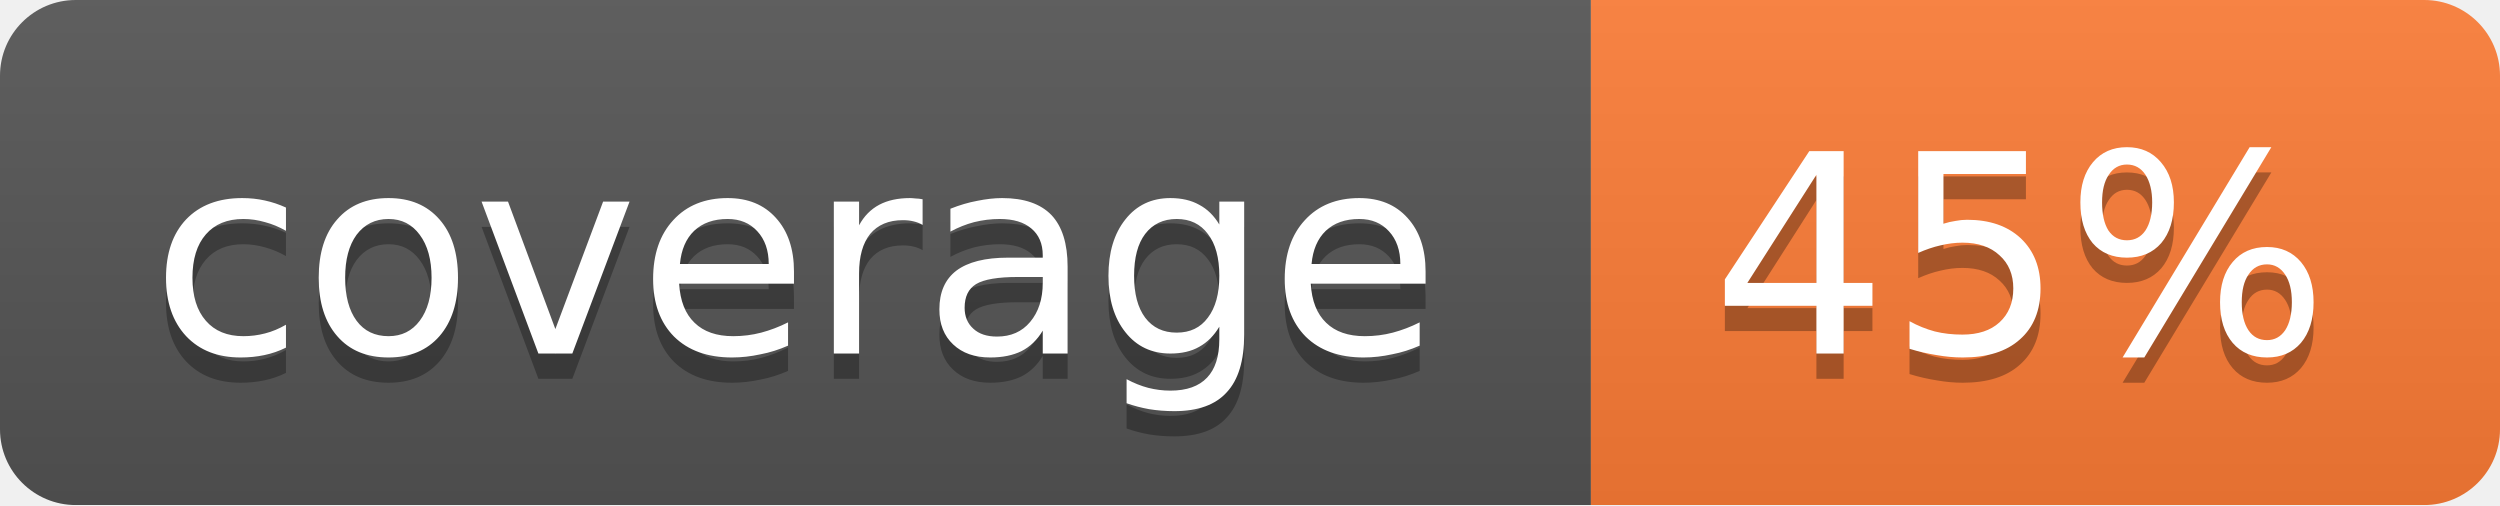
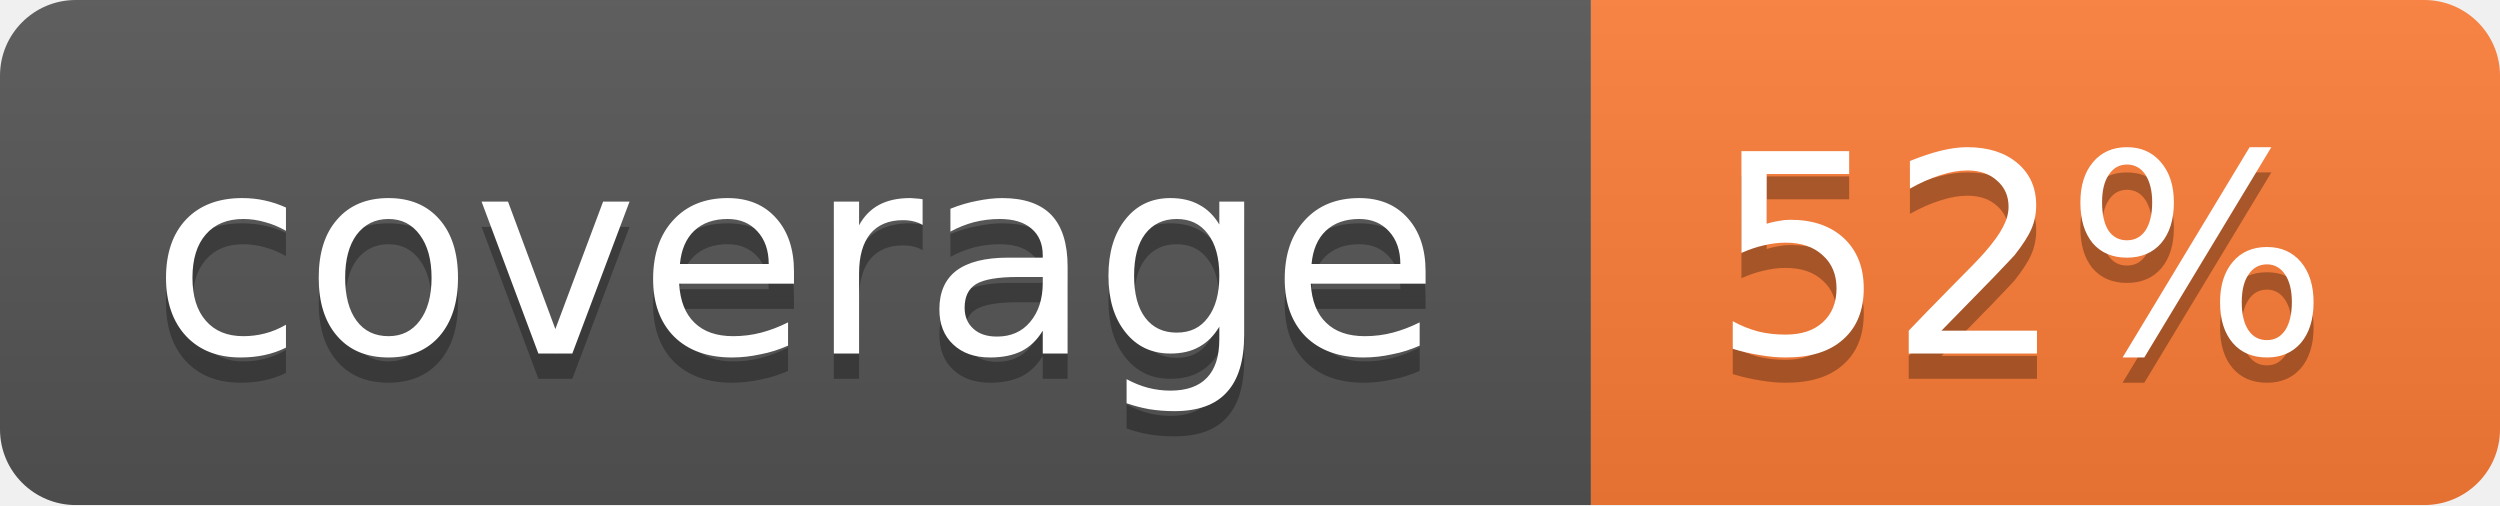
<svg xmlns="http://www.w3.org/2000/svg" width="99" height="20">
  <linearGradient id="b" x2="0" y2="100%">
    <stop offset="0" stop-color="#bbb" stop-opacity=".1" />
    <stop offset="1" stop-opacity=".1" />
  </linearGradient>
  <mask id="a">
    <rect width="99" height="20" rx="3" fill="#fff" />
  </mask>
  <g mask="url(#a)">
    <path fill="#555" d="M0 0h63v20H0z" />
    <path fill="#fe7d37" d="M63 0h36v20H63z" />
    <path fill="url(#b)" d="M0 0h99v20H0z" />
  </g>
  <g fill="#fff" text-anchor="middle" font-family="DejaVu Sans,Verdana,Geneva,sans-serif" font-size="11">
    <text x="31.5" y="15" fill="#010101" fill-opacity=".3">coverage</text>
    <text x="31.5" y="14">coverage</text>
-     <text x="80" y="15" fill="#010101" fill-opacity=".3">45%</text>
-     <text x="80" y="14">45%</text>
+     <text x="80" y="15" fill="#010101" fill-opacity=".3">52%</text>
+     <text x="80" y="14">52%</text>
  </g>
</svg>
